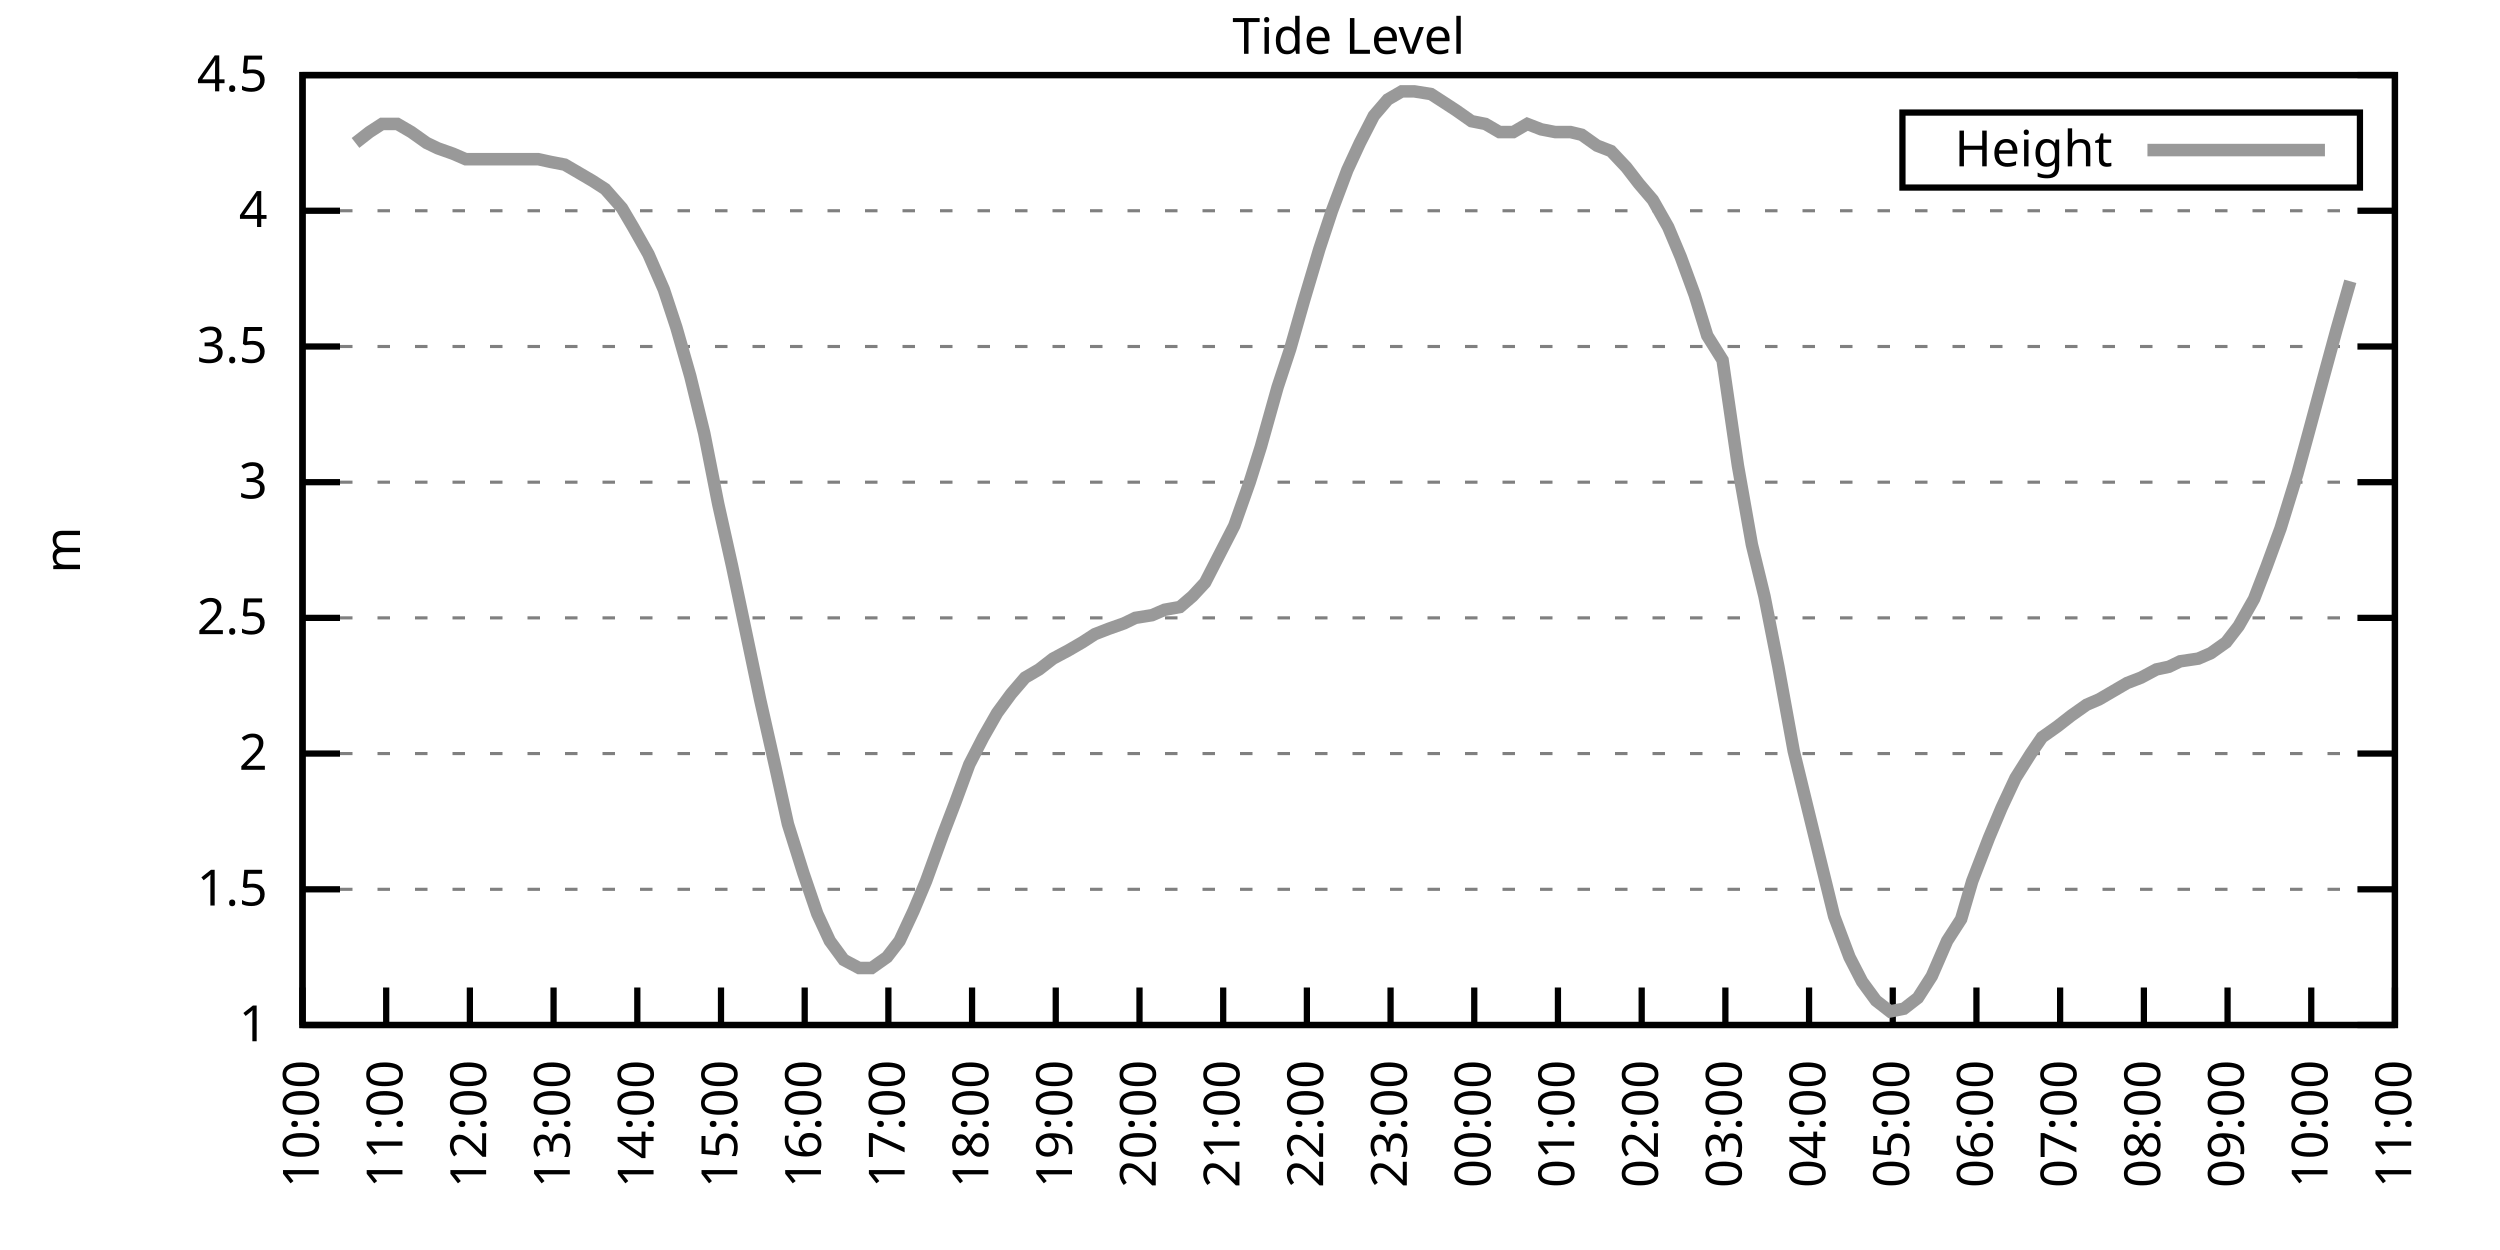
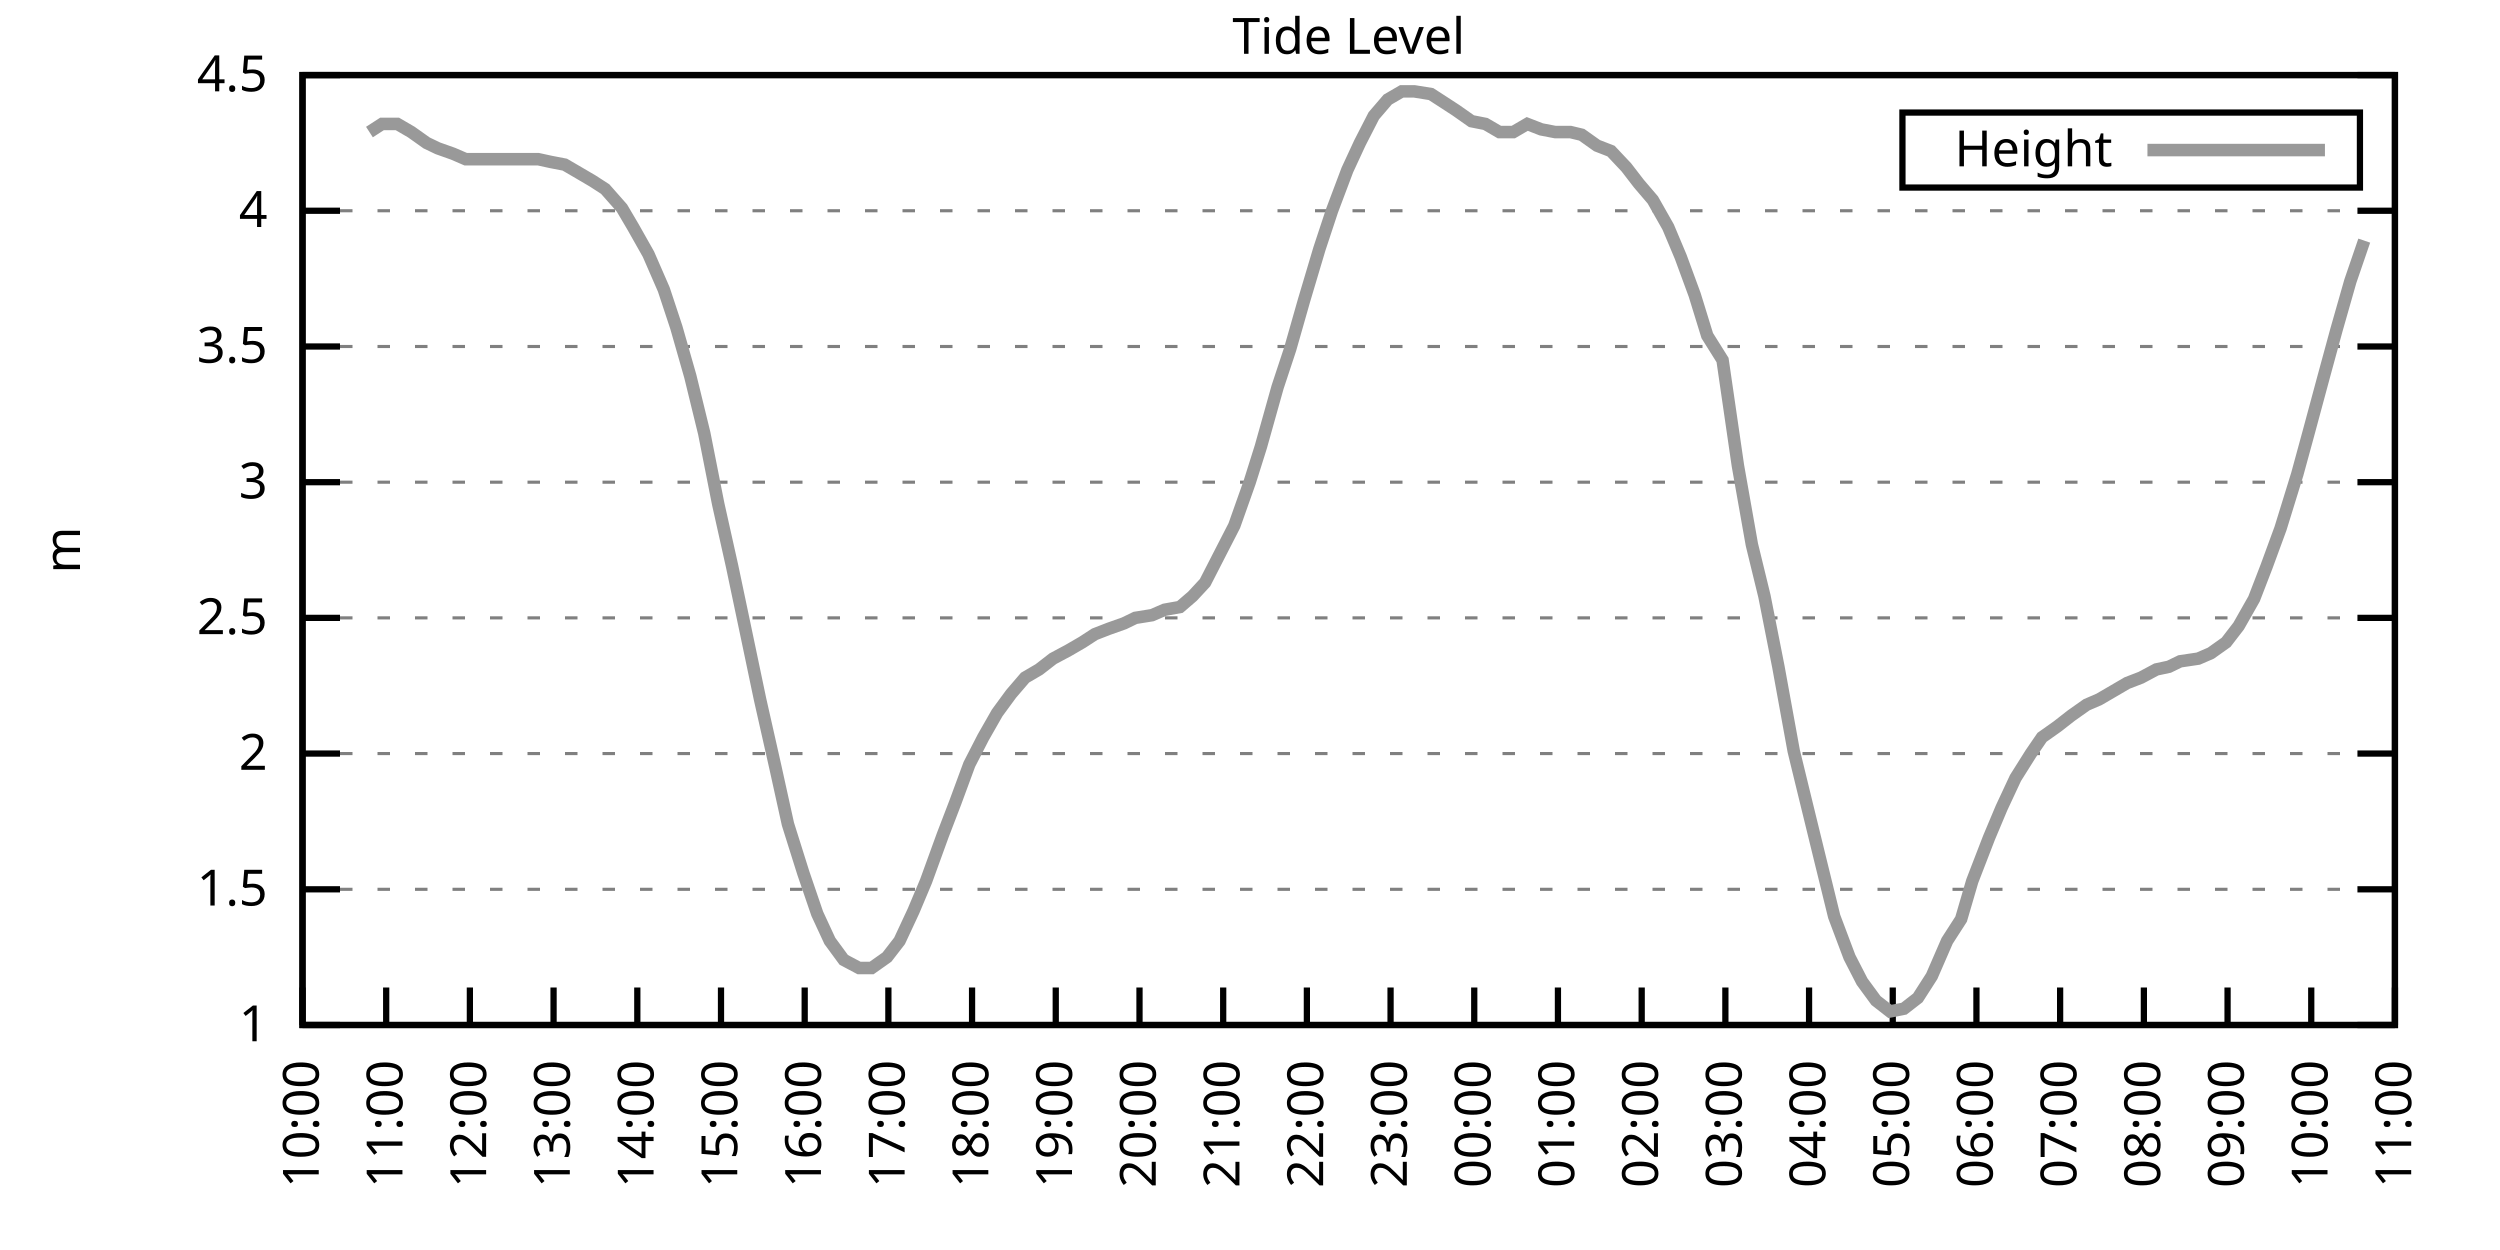
<svg xmlns="http://www.w3.org/2000/svg" xmlns:xlink="http://www.w3.org/1999/xlink" width="400" height="200" viewBox="0 0 400 200">
  <g id="gnuplot_canvas">
    <rect x="0" y="0" width="400" height="200" fill="none" />
    <defs>
      <circle id="gpDot" r="0.5" stroke-width="0.5" stroke="currentColor" />
      <path id="gpPt0" stroke-width="0.333" stroke="currentColor" d="M-1,0 h2 M0,-1 v2" />
      <path id="gpPt1" stroke-width="0.333" stroke="currentColor" d="M-1,-1 L1,1 M1,-1 L-1,1" />
      <path id="gpPt2" stroke-width="0.333" stroke="currentColor" d="M-1,0 L1,0 M0,-1 L0,1 M-1,-1 L1,1 M-1,1 L1,-1" />
      <rect id="gpPt3" stroke-width="0.333" stroke="currentColor" x="-1" y="-1" width="2" height="2" />
      <rect id="gpPt4" stroke-width="0.333" stroke="currentColor" fill="currentColor" x="-1" y="-1" width="2" height="2" />
      <circle id="gpPt5" stroke-width="0.333" stroke="currentColor" cx="0" cy="0" r="1" />
      <use xlink:href="#gpPt5" id="gpPt6" fill="currentColor" stroke="none" />
      <path id="gpPt7" stroke-width="0.333" stroke="currentColor" d="M0,-1.33 L-1.33,0.67 L1.33,0.67 z" />
      <use xlink:href="#gpPt7" id="gpPt8" fill="currentColor" stroke="none" />
      <use xlink:href="#gpPt7" id="gpPt9" stroke="currentColor" transform="rotate(180)" />
      <use xlink:href="#gpPt9" id="gpPt10" fill="currentColor" stroke="none" />
      <use xlink:href="#gpPt3" id="gpPt11" stroke="currentColor" transform="rotate(45)" />
      <use xlink:href="#gpPt11" id="gpPt12" fill="currentColor" stroke="none" />
      <path id="gpPt13" stroke-width="0.333" stroke="currentColor" d="M0,1.330 L1.265,0.411 L0.782,-1.067 L-0.782,-1.076 L-1.265,0.411 z" />
      <use xlink:href="#gpPt13" id="gpPt14" fill="currentColor" stroke="none" />
      <filter id="textbox" filterUnits="objectBoundingBox" x="0" y="0" height="1" width="1">
        <feFlood flood-color="white" flood-opacity="1" result="bgnd" />
        <feComposite in="SourceGraphic" in2="bgnd" operator="atop" />
      </filter>
      <filter id="greybox" filterUnits="objectBoundingBox" x="0" y="0" height="1" width="1">
        <feFlood flood-color="lightgrey" flood-opacity="1" result="grey" />
        <feComposite in="SourceGraphic" in2="grey" operator="atop" />
      </filter>
    </defs>
    <g fill="none" color="white" stroke="currentColor" stroke-width="1.00" stroke-linecap="butt" stroke-linejoin="miter">
</g>
    <g fill="none" color="black" stroke="currentColor" stroke-width="1.00" stroke-linecap="butt" stroke-linejoin="miter">
      <g stroke="none" shape-rendering="crispEdges">
        <polygon fill="rgb(255, 255, 255)" points="48.40,164.00 383.18,164.00 383.18,12.02 48.40,12.02 " />
      </g>
    </g>
    <g fill="none" color="black" stroke="currentColor" stroke-width="1.00" stroke-linecap="butt" stroke-linejoin="miter">
</g>
    <g fill="none" color="black" stroke="black" stroke-width="0.50" stroke-linecap="butt" stroke-linejoin="miter">
</g>
    <g fill="none" color="gray" stroke="currentColor" stroke-width="0.50" stroke-linecap="butt" stroke-linejoin="miter">
      <path stroke="gray" stroke-dasharray="2,4" class="gridline" d="M48.40,164.00 L383.19,164.00  " />
    </g>
    <g fill="none" color="gray" stroke="gray" stroke-width="1.00" stroke-linecap="butt" stroke-linejoin="miter">
</g>
    <g fill="none" color="black" stroke="currentColor" stroke-width="1.00" stroke-linecap="butt" stroke-linejoin="miter">
      <path stroke="black" d="M48.40,164.00 L54.40,164.00 M383.19,164.00 L377.19,164.00  " />
      <g transform="translate(42.80,166.60)" stroke="none" fill="black" font-family="Sans" font-size="8.00" text-anchor="end">
        <text>
          <tspan font-family="Sans"> 1</tspan>
        </text>
      </g>
    </g>
    <g fill="none" color="black" stroke="currentColor" stroke-width="1.00" stroke-linecap="butt" stroke-linejoin="miter">
</g>
    <g fill="none" color="black" stroke="black" stroke-width="0.50" stroke-linecap="butt" stroke-linejoin="miter">
</g>
    <g fill="none" color="gray" stroke="currentColor" stroke-width="0.50" stroke-linecap="butt" stroke-linejoin="miter">
      <path stroke="gray" stroke-dasharray="2,4" class="gridline" d="M48.40,142.29 L383.19,142.29  " />
    </g>
    <g fill="none" color="gray" stroke="gray" stroke-width="1.00" stroke-linecap="butt" stroke-linejoin="miter">
</g>
    <g fill="none" color="black" stroke="currentColor" stroke-width="1.00" stroke-linecap="butt" stroke-linejoin="miter">
      <path stroke="black" d="M48.40,142.29 L54.40,142.29 M383.19,142.29 L377.19,142.29  " />
      <g transform="translate(42.80,144.89)" stroke="none" fill="black" font-family="Sans" font-size="8.00" text-anchor="end">
        <text>
          <tspan font-family="Sans"> 1.5</tspan>
        </text>
      </g>
    </g>
    <g fill="none" color="black" stroke="currentColor" stroke-width="1.00" stroke-linecap="butt" stroke-linejoin="miter">
</g>
    <g fill="none" color="black" stroke="black" stroke-width="0.50" stroke-linecap="butt" stroke-linejoin="miter">
</g>
    <g fill="none" color="gray" stroke="currentColor" stroke-width="0.50" stroke-linecap="butt" stroke-linejoin="miter">
      <path stroke="gray" stroke-dasharray="2,4" class="gridline" d="M48.40,120.57 L383.19,120.57  " />
    </g>
    <g fill="none" color="gray" stroke="gray" stroke-width="1.00" stroke-linecap="butt" stroke-linejoin="miter">
</g>
    <g fill="none" color="black" stroke="currentColor" stroke-width="1.00" stroke-linecap="butt" stroke-linejoin="miter">
      <path stroke="black" d="M48.40,120.57 L54.40,120.57 M383.19,120.57 L377.19,120.57  " />
      <g transform="translate(42.80,123.17)" stroke="none" fill="black" font-family="Sans" font-size="8.00" text-anchor="end">
        <text>
          <tspan font-family="Sans"> 2</tspan>
        </text>
      </g>
    </g>
    <g fill="none" color="black" stroke="currentColor" stroke-width="1.00" stroke-linecap="butt" stroke-linejoin="miter">
</g>
    <g fill="none" color="black" stroke="black" stroke-width="0.50" stroke-linecap="butt" stroke-linejoin="miter">
</g>
    <g fill="none" color="gray" stroke="currentColor" stroke-width="0.50" stroke-linecap="butt" stroke-linejoin="miter">
      <path stroke="gray" stroke-dasharray="2,4" class="gridline" d="M48.40,98.86 L383.19,98.86  " />
    </g>
    <g fill="none" color="gray" stroke="gray" stroke-width="1.00" stroke-linecap="butt" stroke-linejoin="miter">
</g>
    <g fill="none" color="black" stroke="currentColor" stroke-width="1.00" stroke-linecap="butt" stroke-linejoin="miter">
      <path stroke="black" d="M48.40,98.86 L54.40,98.86 M383.19,98.86 L377.19,98.86  " />
      <g transform="translate(42.80,101.46)" stroke="none" fill="black" font-family="Sans" font-size="8.00" text-anchor="end">
        <text>
          <tspan font-family="Sans"> 2.5</tspan>
        </text>
      </g>
    </g>
    <g fill="none" color="black" stroke="currentColor" stroke-width="1.00" stroke-linecap="butt" stroke-linejoin="miter">
</g>
    <g fill="none" color="black" stroke="black" stroke-width="0.50" stroke-linecap="butt" stroke-linejoin="miter">
</g>
    <g fill="none" color="gray" stroke="currentColor" stroke-width="0.50" stroke-linecap="butt" stroke-linejoin="miter">
      <path stroke="gray" stroke-dasharray="2,4" class="gridline" d="M48.40,77.15 L383.19,77.15  " />
    </g>
    <g fill="none" color="gray" stroke="gray" stroke-width="1.00" stroke-linecap="butt" stroke-linejoin="miter">
</g>
    <g fill="none" color="black" stroke="currentColor" stroke-width="1.00" stroke-linecap="butt" stroke-linejoin="miter">
      <path stroke="black" d="M48.40,77.15 L54.40,77.15 M383.19,77.15 L377.19,77.15  " />
      <g transform="translate(42.80,79.75)" stroke="none" fill="black" font-family="Sans" font-size="8.00" text-anchor="end">
        <text>
          <tspan font-family="Sans"> 3</tspan>
        </text>
      </g>
    </g>
    <g fill="none" color="black" stroke="currentColor" stroke-width="1.00" stroke-linecap="butt" stroke-linejoin="miter">
</g>
    <g fill="none" color="black" stroke="black" stroke-width="0.50" stroke-linecap="butt" stroke-linejoin="miter">
</g>
    <g fill="none" color="gray" stroke="currentColor" stroke-width="0.50" stroke-linecap="butt" stroke-linejoin="miter">
      <path stroke="gray" stroke-dasharray="2,4" class="gridline" d="M48.40,55.44 L383.19,55.44  " />
    </g>
    <g fill="none" color="gray" stroke="gray" stroke-width="1.00" stroke-linecap="butt" stroke-linejoin="miter">
</g>
    <g fill="none" color="black" stroke="currentColor" stroke-width="1.00" stroke-linecap="butt" stroke-linejoin="miter">
      <path stroke="black" d="M48.40,55.44 L54.40,55.44 M383.19,55.44 L377.19,55.44  " />
      <g transform="translate(42.80,58.04)" stroke="none" fill="black" font-family="Sans" font-size="8.00" text-anchor="end">
        <text>
          <tspan font-family="Sans"> 3.5</tspan>
        </text>
      </g>
    </g>
    <g fill="none" color="black" stroke="currentColor" stroke-width="1.00" stroke-linecap="butt" stroke-linejoin="miter">
</g>
    <g fill="none" color="black" stroke="black" stroke-width="0.50" stroke-linecap="butt" stroke-linejoin="miter">
</g>
    <g fill="none" color="gray" stroke="currentColor" stroke-width="0.50" stroke-linecap="butt" stroke-linejoin="miter">
      <path stroke="gray" stroke-dasharray="2,4" class="gridline" d="M48.40,33.72 L383.19,33.72  " />
    </g>
    <g fill="none" color="gray" stroke="gray" stroke-width="1.00" stroke-linecap="butt" stroke-linejoin="miter">
</g>
    <g fill="none" color="black" stroke="currentColor" stroke-width="1.00" stroke-linecap="butt" stroke-linejoin="miter">
      <path stroke="black" d="M48.40,33.72 L54.40,33.72 M383.19,33.72 L377.19,33.72  " />
      <g transform="translate(42.80,36.32)" stroke="none" fill="black" font-family="Sans" font-size="8.00" text-anchor="end">
        <text>
          <tspan font-family="Sans"> 4</tspan>
        </text>
      </g>
    </g>
    <g fill="none" color="black" stroke="currentColor" stroke-width="1.00" stroke-linecap="butt" stroke-linejoin="miter">
</g>
    <g fill="none" color="black" stroke="black" stroke-width="0.50" stroke-linecap="butt" stroke-linejoin="miter">
</g>
    <g fill="none" color="gray" stroke="currentColor" stroke-width="0.50" stroke-linecap="butt" stroke-linejoin="miter">
      <path stroke="gray" stroke-dasharray="2,4" class="gridline" d="M48.40,12.01 L383.19,12.01  " />
    </g>
    <g fill="none" color="gray" stroke="gray" stroke-width="1.00" stroke-linecap="butt" stroke-linejoin="miter">
</g>
    <g fill="none" color="black" stroke="currentColor" stroke-width="1.00" stroke-linecap="butt" stroke-linejoin="miter">
      <path stroke="black" d="M48.40,12.01 L54.40,12.01 M383.19,12.01 L377.19,12.01  " />
      <g transform="translate(42.80,14.61)" stroke="none" fill="black" font-family="Sans" font-size="8.00" text-anchor="end">
        <text>
          <tspan font-family="Sans"> 4.5</tspan>
        </text>
      </g>
    </g>
    <g fill="none" color="black" stroke="currentColor" stroke-width="1.00" stroke-linecap="butt" stroke-linejoin="miter">
      <path stroke="black" d="M48.40,164.00 L48.40,158.00  " />
      <g transform="translate(51.00,169.60) rotate(270.00)" stroke="none" fill="black" font-family="Sans" font-size="8.00" text-anchor="end">
        <text>
          <tspan font-family="Sans">10:00</tspan>
        </text>
      </g>
    </g>
    <g fill="none" color="black" stroke="currentColor" stroke-width="1.00" stroke-linecap="butt" stroke-linejoin="miter">
      <path stroke="black" d="M61.79,164.00 L61.79,158.00  " />
      <g transform="translate(64.39,169.60) rotate(270.00)" stroke="none" fill="black" font-family="Sans" font-size="8.00" text-anchor="end">
        <text>
          <tspan font-family="Sans">11:00</tspan>
        </text>
      </g>
    </g>
    <g fill="none" color="black" stroke="currentColor" stroke-width="1.00" stroke-linecap="butt" stroke-linejoin="miter">
      <path stroke="black" d="M75.18,164.00 L75.18,158.00  " />
      <g transform="translate(77.78,169.60) rotate(270.00)" stroke="none" fill="black" font-family="Sans" font-size="8.00" text-anchor="end">
        <text>
          <tspan font-family="Sans">12:00</tspan>
        </text>
      </g>
    </g>
    <g fill="none" color="black" stroke="currentColor" stroke-width="1.00" stroke-linecap="butt" stroke-linejoin="miter">
      <path stroke="black" d="M88.57,164.00 L88.57,158.00  " />
      <g transform="translate(91.17,169.60) rotate(270.00)" stroke="none" fill="black" font-family="Sans" font-size="8.00" text-anchor="end">
        <text>
          <tspan font-family="Sans">13:00</tspan>
        </text>
      </g>
    </g>
    <g fill="none" color="black" stroke="currentColor" stroke-width="1.00" stroke-linecap="butt" stroke-linejoin="miter">
      <path stroke="black" d="M101.97,164.00 L101.97,158.00  " />
      <g transform="translate(104.57,169.60) rotate(270.00)" stroke="none" fill="black" font-family="Sans" font-size="8.00" text-anchor="end">
        <text>
          <tspan font-family="Sans">14:00</tspan>
        </text>
      </g>
    </g>
    <g fill="none" color="black" stroke="currentColor" stroke-width="1.00" stroke-linecap="butt" stroke-linejoin="miter">
      <path stroke="black" d="M115.36,164.00 L115.36,158.00  " />
      <g transform="translate(117.96,169.60) rotate(270.00)" stroke="none" fill="black" font-family="Sans" font-size="8.00" text-anchor="end">
        <text>
          <tspan font-family="Sans">15:00</tspan>
        </text>
      </g>
    </g>
    <g fill="none" color="black" stroke="currentColor" stroke-width="1.00" stroke-linecap="butt" stroke-linejoin="miter">
      <path stroke="black" d="M128.75,164.00 L128.75,158.00  " />
      <g transform="translate(131.35,169.60) rotate(270.00)" stroke="none" fill="black" font-family="Sans" font-size="8.00" text-anchor="end">
        <text>
          <tspan font-family="Sans">16:00</tspan>
        </text>
      </g>
    </g>
    <g fill="none" color="black" stroke="currentColor" stroke-width="1.00" stroke-linecap="butt" stroke-linejoin="miter">
      <path stroke="black" d="M142.14,164.00 L142.14,158.00  " />
      <g transform="translate(144.74,169.60) rotate(270.00)" stroke="none" fill="black" font-family="Sans" font-size="8.00" text-anchor="end">
        <text>
          <tspan font-family="Sans">17:00</tspan>
        </text>
      </g>
    </g>
    <g fill="none" color="black" stroke="currentColor" stroke-width="1.00" stroke-linecap="butt" stroke-linejoin="miter">
      <path stroke="black" d="M155.53,164.00 L155.53,158.00  " />
      <g transform="translate(158.13,169.60) rotate(270.00)" stroke="none" fill="black" font-family="Sans" font-size="8.00" text-anchor="end">
        <text>
          <tspan font-family="Sans">18:00</tspan>
        </text>
      </g>
    </g>
    <g fill="none" color="black" stroke="currentColor" stroke-width="1.00" stroke-linecap="butt" stroke-linejoin="miter">
      <path stroke="black" d="M168.92,164.00 L168.92,158.00  " />
      <g transform="translate(171.52,169.60) rotate(270.00)" stroke="none" fill="black" font-family="Sans" font-size="8.00" text-anchor="end">
        <text>
          <tspan font-family="Sans">19:00</tspan>
        </text>
      </g>
    </g>
    <g fill="none" color="black" stroke="currentColor" stroke-width="1.00" stroke-linecap="butt" stroke-linejoin="miter">
      <path stroke="black" d="M182.32,164.00 L182.32,158.00  " />
      <g transform="translate(184.92,169.60) rotate(270.00)" stroke="none" fill="black" font-family="Sans" font-size="8.00" text-anchor="end">
        <text>
          <tspan font-family="Sans">20:00</tspan>
        </text>
      </g>
    </g>
    <g fill="none" color="black" stroke="currentColor" stroke-width="1.00" stroke-linecap="butt" stroke-linejoin="miter">
      <path stroke="black" d="M195.71,164.00 L195.71,158.00  " />
      <g transform="translate(198.31,169.60) rotate(270.00)" stroke="none" fill="black" font-family="Sans" font-size="8.00" text-anchor="end">
        <text>
          <tspan font-family="Sans">21:00</tspan>
        </text>
      </g>
    </g>
    <g fill="none" color="black" stroke="currentColor" stroke-width="1.00" stroke-linecap="butt" stroke-linejoin="miter">
      <path stroke="black" d="M209.10,164.00 L209.10,158.00  " />
      <g transform="translate(211.70,169.60) rotate(270.00)" stroke="none" fill="black" font-family="Sans" font-size="8.00" text-anchor="end">
        <text>
          <tspan font-family="Sans">22:00</tspan>
        </text>
      </g>
    </g>
    <g fill="none" color="black" stroke="currentColor" stroke-width="1.00" stroke-linecap="butt" stroke-linejoin="miter">
      <path stroke="black" d="M222.49,164.00 L222.49,158.00  " />
      <g transform="translate(225.09,169.60) rotate(270.00)" stroke="none" fill="black" font-family="Sans" font-size="8.00" text-anchor="end">
        <text>
          <tspan font-family="Sans">23:00</tspan>
        </text>
      </g>
    </g>
    <g fill="none" color="black" stroke="currentColor" stroke-width="1.00" stroke-linecap="butt" stroke-linejoin="miter">
      <path stroke="black" d="M235.88,164.00 L235.88,158.00  " />
      <g transform="translate(238.48,169.60) rotate(270.00)" stroke="none" fill="black" font-family="Sans" font-size="8.00" text-anchor="end">
        <text>
          <tspan font-family="Sans">00:00</tspan>
        </text>
      </g>
    </g>
    <g fill="none" color="black" stroke="currentColor" stroke-width="1.00" stroke-linecap="butt" stroke-linejoin="miter">
      <path stroke="black" d="M249.27,164.00 L249.27,158.00  " />
      <g transform="translate(251.87,169.60) rotate(270.00)" stroke="none" fill="black" font-family="Sans" font-size="8.00" text-anchor="end">
        <text>
          <tspan font-family="Sans">01:00</tspan>
        </text>
      </g>
    </g>
    <g fill="none" color="black" stroke="currentColor" stroke-width="1.00" stroke-linecap="butt" stroke-linejoin="miter">
      <path stroke="black" d="M262.67,164.00 L262.67,158.00  " />
      <g transform="translate(265.27,169.60) rotate(270.00)" stroke="none" fill="black" font-family="Sans" font-size="8.00" text-anchor="end">
        <text>
          <tspan font-family="Sans">02:00</tspan>
        </text>
      </g>
    </g>
    <g fill="none" color="black" stroke="currentColor" stroke-width="1.00" stroke-linecap="butt" stroke-linejoin="miter">
      <path stroke="black" d="M276.06,164.00 L276.06,158.00  " />
      <g transform="translate(278.66,169.60) rotate(270.00)" stroke="none" fill="black" font-family="Sans" font-size="8.00" text-anchor="end">
        <text>
          <tspan font-family="Sans">03:00</tspan>
        </text>
      </g>
    </g>
    <g fill="none" color="black" stroke="currentColor" stroke-width="1.00" stroke-linecap="butt" stroke-linejoin="miter">
      <path stroke="black" d="M289.45,164.00 L289.45,158.00  " />
      <g transform="translate(292.05,169.60) rotate(270.00)" stroke="none" fill="black" font-family="Sans" font-size="8.00" text-anchor="end">
        <text>
          <tspan font-family="Sans">04:00</tspan>
        </text>
      </g>
    </g>
    <g fill="none" color="black" stroke="currentColor" stroke-width="1.00" stroke-linecap="butt" stroke-linejoin="miter">
      <path stroke="black" d="M302.84,164.00 L302.84,158.00  " />
      <g transform="translate(305.44,169.60) rotate(270.00)" stroke="none" fill="black" font-family="Sans" font-size="8.00" text-anchor="end">
        <text>
          <tspan font-family="Sans">05:00</tspan>
        </text>
      </g>
    </g>
    <g fill="none" color="black" stroke="currentColor" stroke-width="1.00" stroke-linecap="butt" stroke-linejoin="miter">
      <path stroke="black" d="M316.23,164.00 L316.23,158.00  " />
      <g transform="translate(318.83,169.60) rotate(270.00)" stroke="none" fill="black" font-family="Sans" font-size="8.00" text-anchor="end">
        <text>
          <tspan font-family="Sans">06:00</tspan>
        </text>
      </g>
    </g>
    <g fill="none" color="black" stroke="currentColor" stroke-width="1.00" stroke-linecap="butt" stroke-linejoin="miter">
      <path stroke="black" d="M329.62,164.00 L329.62,158.00  " />
      <g transform="translate(332.22,169.60) rotate(270.00)" stroke="none" fill="black" font-family="Sans" font-size="8.00" text-anchor="end">
        <text>
          <tspan font-family="Sans">07:00</tspan>
        </text>
      </g>
    </g>
    <g fill="none" color="black" stroke="currentColor" stroke-width="1.00" stroke-linecap="butt" stroke-linejoin="miter">
      <path stroke="black" d="M343.02,164.00 L343.02,158.00  " />
      <g transform="translate(345.62,169.60) rotate(270.00)" stroke="none" fill="black" font-family="Sans" font-size="8.00" text-anchor="end">
        <text>
          <tspan font-family="Sans">08:00</tspan>
        </text>
      </g>
    </g>
    <g fill="none" color="black" stroke="currentColor" stroke-width="1.00" stroke-linecap="butt" stroke-linejoin="miter">
      <path stroke="black" d="M356.41,164.00 L356.41,158.00  " />
      <g transform="translate(359.01,169.60) rotate(270.00)" stroke="none" fill="black" font-family="Sans" font-size="8.00" text-anchor="end">
        <text>
          <tspan font-family="Sans">09:00</tspan>
        </text>
      </g>
    </g>
    <g fill="none" color="black" stroke="currentColor" stroke-width="1.00" stroke-linecap="butt" stroke-linejoin="miter">
      <path stroke="black" d="M369.80,164.00 L369.80,158.00  " />
      <g transform="translate(372.40,169.60) rotate(270.00)" stroke="none" fill="black" font-family="Sans" font-size="8.00" text-anchor="end">
        <text>
          <tspan font-family="Sans">10:00</tspan>
        </text>
      </g>
    </g>
    <g fill="none" color="black" stroke="currentColor" stroke-width="1.00" stroke-linecap="butt" stroke-linejoin="miter">
      <path stroke="black" d="M383.19,164.00 L383.19,158.00  " />
      <g transform="translate(385.79,169.60) rotate(270.00)" stroke="none" fill="black" font-family="Sans" font-size="8.00" text-anchor="end">
        <text>
          <tspan font-family="Sans">11:00</tspan>
        </text>
      </g>
    </g>
    <g fill="none" color="black" stroke="currentColor" stroke-width="1.00" stroke-linecap="butt" stroke-linejoin="miter">
</g>
    <g fill="none" color="black" stroke="currentColor" stroke-width="1.00" stroke-linecap="butt" stroke-linejoin="miter">
      <path stroke="black" d="M48.40,12.01 L48.40,164.00 L383.19,164.00 L383.19,12.01 L48.40,12.01 Z  " />
    </g>
    <g fill="none" color="black" stroke="currentColor" stroke-width="1.00" stroke-linecap="butt" stroke-linejoin="miter">
</g>
    <g fill="none" color="black" stroke="currentColor" stroke-width="1.00" stroke-linecap="butt" stroke-linejoin="miter">
      <path stroke="black" d="M304.39,30.01 L304.39,18.01 L377.59,18.01 L377.59,30.01 L304.39,30.01 Z  " />
    </g>
    <g id="Tide_level_plot_1">
      <g fill="none" color="white" stroke="black" stroke-width="2.00" stroke-linecap="butt" stroke-linejoin="miter">
</g>
      <g fill="none" color="black" stroke="currentColor" stroke-width="2.00" stroke-linecap="butt" stroke-linejoin="miter">
        <g transform="translate(337.99,26.61)" stroke="none" fill="black" font-family="Sans" font-size="8.00" text-anchor="end">
          <text>
            <tspan font-family="Sans">Height</tspan>
          </text>
        </g>
      </g>
      <g fill="none" color="black" stroke="currentColor" stroke-width="2.00" stroke-linecap="butt" stroke-linejoin="miter">
-         <path stroke="rgb(153, 153, 153)" d="M343.59,24.01 L371.99,24.01 M56.88,22.87 L59.11,21.13 L61.12,19.83 L63.58,19.83 L65.81,21.13 L68.26,22.87   L70.05,23.73 L72.50,24.60 L74.51,25.47 L76.97,25.47 L79.20,25.47 L81.43,25.47 L83.66,25.47 L86.12,25.47   L88.13,25.91 L90.36,26.34 L92.59,27.64 L94.82,28.95 L96.83,30.25 L99.51,33.29 L101.30,36.33 L103.75,40.67   L106.21,46.32 L108.22,52.40 L110.45,60.21 L112.68,69.33 L114.91,80.62 L117.14,90.61 L119.15,100.16 L121.61,111.89   L124.06,122.75 L126.07,131.86 L128.53,139.68 L130.76,146.20 L132.77,150.54 L135.00,153.58 L137.45,154.88 L139.46,154.88   L141.92,153.14 L143.93,150.54 L146.16,145.76 L148.17,140.98 L150.85,133.60 L152.85,128.39 L155.09,122.31 L157.32,117.97   L159.55,114.06 L161.78,111.02 L164.01,108.42 L166.25,107.11 L168.48,105.38 L170.93,104.07 L173.17,102.77 L175.17,101.47   L177.41,100.60 L179.86,99.73 L181.65,98.86 L184.32,98.43 L186.33,97.56 L188.79,97.12 L190.80,95.39 L192.81,93.22   L195.04,88.87 L197.49,84.10 L199.95,77.15 L201.73,71.50 L204.41,61.95 L206.42,55.87 L208.65,48.05 L211.11,39.80   L213.12,33.72 L215.57,27.21 L217.58,22.87 L219.81,18.52 L222.04,15.92 L224.28,14.62 L226.29,14.62 L228.96,15.05   L230.97,16.35 L232.98,17.66 L235.44,19.39 L237.67,19.83 L239.90,21.13 L242.13,21.13 L244.36,19.83 L246.60,20.70   L248.83,21.13 L251.28,21.13 L253.07,21.56 L255.52,23.30 L257.76,24.17 L260.21,26.77 L262.22,29.38 L264.45,31.99   L266.91,36.33 L268.92,41.11 L271.15,47.18 L273.16,53.70 L275.61,57.61 L278.07,74.54 L280.30,87.14 L282.31,95.39   L284.54,106.68 L286.99,120.14 L289.00,128.39 L291.23,137.51 L293.47,146.63 L295.92,153.14 L297.93,157.05 L300.16,160.09   L302.39,161.83 L304.63,161.39 L306.86,159.66 L309.09,156.18 L311.54,150.54 L313.78,147.06 L315.56,140.98 L318.24,134.04   L320.25,129.26 L322.48,124.48 L324.94,120.57 L326.72,117.97 L329.18,116.23 L331.41,114.49 L333.86,112.76 L335.87,111.89   L338.10,110.59 L340.34,109.28 L342.57,108.42 L345.02,107.11 L347.03,106.68 L348.82,105.81 L351.72,105.38 L353.73,104.51   L356.18,102.77 L358.19,100.16 L360.65,95.82 L362.66,90.61 L364.89,84.53 L367.57,75.85 L369.35,69.33 L371.81,60.21   L373.82,52.83 L376.05,45.01  " />
+         <path stroke="rgb(153, 153, 153)" d="M343.59,24.01 L371.99,24.01 M59.11,21.13 L61.12,19.83 L63.58,19.83 L65.81,21.13 L68.26,22.87 L70.05,23.73   L72.50,24.60 L74.51,25.47 L76.97,25.47 L79.20,25.47 L81.43,25.47 L83.66,25.47 L86.12,25.47 L88.13,25.91   L90.36,26.34 L92.59,27.64 L94.82,28.95 L96.83,30.25 L99.51,33.29 L101.30,36.33 L103.75,40.67 L106.21,46.32   L108.22,52.40 L110.45,60.21 L112.68,69.33 L114.91,80.62 L117.14,90.61 L119.15,100.16 L121.61,111.89 L124.06,122.75   L126.07,131.86 L128.53,139.68 L130.76,146.20 L132.77,150.54 L135.00,153.58 L137.45,154.88 L139.46,154.88 L141.92,153.14   L143.93,150.54 L146.16,145.76 L148.17,140.98 L150.85,133.60 L152.85,128.39 L155.09,122.31 L157.32,117.97 L159.55,114.06   L161.78,111.02 L164.01,108.42 L166.25,107.11 L168.48,105.38 L170.93,104.07 L173.17,102.77 L175.17,101.47 L177.41,100.60   L179.86,99.73 L181.65,98.86 L184.32,98.43 L186.33,97.56 L188.79,97.12 L190.80,95.39 L192.81,93.22 L195.04,88.87   L197.49,84.10 L199.95,77.15 L201.73,71.50 L204.41,61.95 L206.42,55.87 L208.65,48.05 L211.11,39.80 L213.12,33.72   L215.57,27.21 L217.58,22.87 L219.81,18.52 L222.04,15.92 L224.28,14.62 L226.29,14.62 L228.96,15.05 L230.97,16.35   L232.98,17.66 L235.44,19.39 L237.67,19.83 L239.90,21.13 L242.13,21.13 L244.36,19.83 L246.60,20.70 L248.83,21.13   L251.28,21.13 L253.07,21.56 L255.52,23.30 L257.76,24.17 L260.21,26.77 L262.22,29.38 L264.45,31.99 L266.91,36.33   L268.92,41.11 L271.15,47.18 L273.16,53.70 L275.61,57.61 L278.07,74.54 L280.30,87.14 L282.31,95.39 L284.54,106.68   L286.99,120.14 L289.00,128.39 L291.23,137.51 L293.47,146.63 L295.92,153.14 L297.93,157.05 L300.16,160.09 L302.39,161.83   L304.63,161.39 L306.86,159.66 L309.09,156.18 L311.54,150.54 L313.78,147.06 L315.56,140.98 L318.24,134.04 L320.25,129.26   L322.48,124.48 L324.94,120.57 L326.72,117.97 L329.18,116.23 L331.41,114.49 L333.86,112.76 L335.87,111.89 L338.10,110.59   L340.34,109.28 L342.57,108.42 L345.02,107.11 L347.03,106.68 L348.82,105.81 L351.72,105.38 L353.73,104.51 L356.18,102.77   L358.19,100.16 L360.65,95.82 L362.66,90.61 L364.89,84.53 L367.57,75.85 L369.35,69.33 L371.81,60.21 L373.82,52.83   L376.05,45.01 L378.28,38.50  " />
      </g>
    </g>
    <g fill="none" color="black" stroke="currentColor" stroke-width="2.00" stroke-linecap="butt" stroke-linejoin="miter">
</g>
    <g fill="none" color="black" stroke="black" stroke-width="1.00" stroke-linecap="butt" stroke-linejoin="miter">
</g>
    <g fill="none" color="black" stroke="currentColor" stroke-width="1.00" stroke-linecap="butt" stroke-linejoin="miter">
      <path stroke="black" d="M48.40,12.01 L48.40,164.00 L383.19,164.00 L383.19,12.01 L48.40,12.01 Z  " />
      <g transform="translate(12.80,88.01) rotate(270.00)" stroke="none" fill="black" font-family="Sans" font-size="8.00" text-anchor="middle">
        <text>
          <tspan font-family="Sans">m</tspan>
        </text>
      </g>
    </g>
    <g fill="none" color="black" stroke="currentColor" stroke-width="1.00" stroke-linecap="butt" stroke-linejoin="miter">
</g>
    <g fill="none" color="black" stroke="currentColor" stroke-width="1.00" stroke-linecap="butt" stroke-linejoin="miter">
      <g transform="translate(215.79,8.61)" stroke="none" fill="black" font-family="Sans" font-size="8.00" text-anchor="middle">
        <text>
          <tspan font-family="Sans">Tide Level</tspan>
        </text>
      </g>
    </g>
    <g fill="none" color="black" stroke="currentColor" stroke-width="1.00" stroke-linecap="butt" stroke-linejoin="miter">
</g>
  </g>
</svg>
